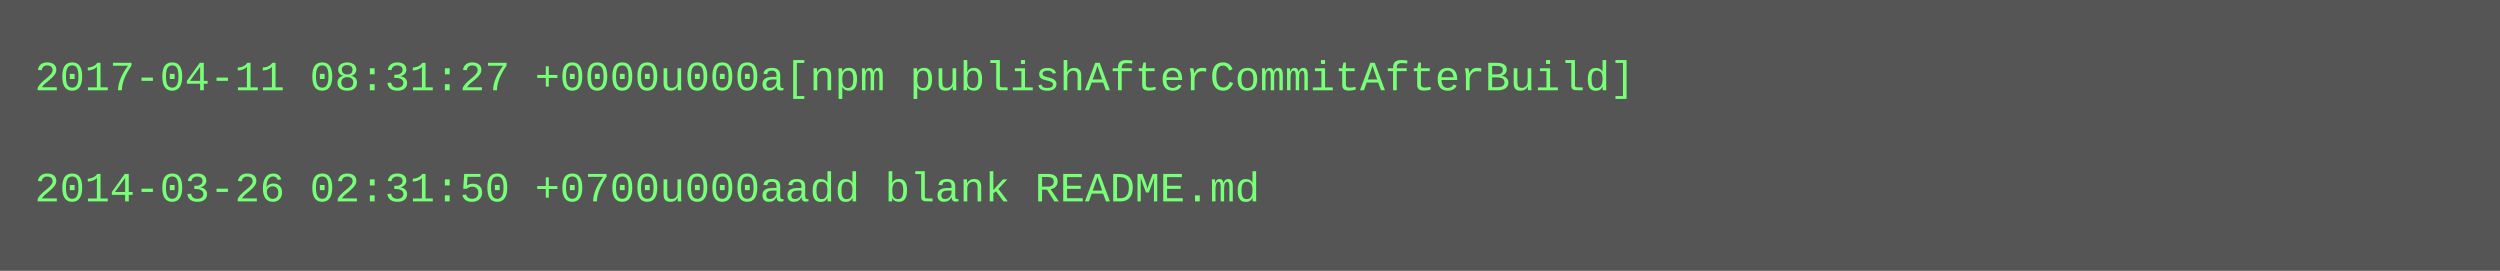
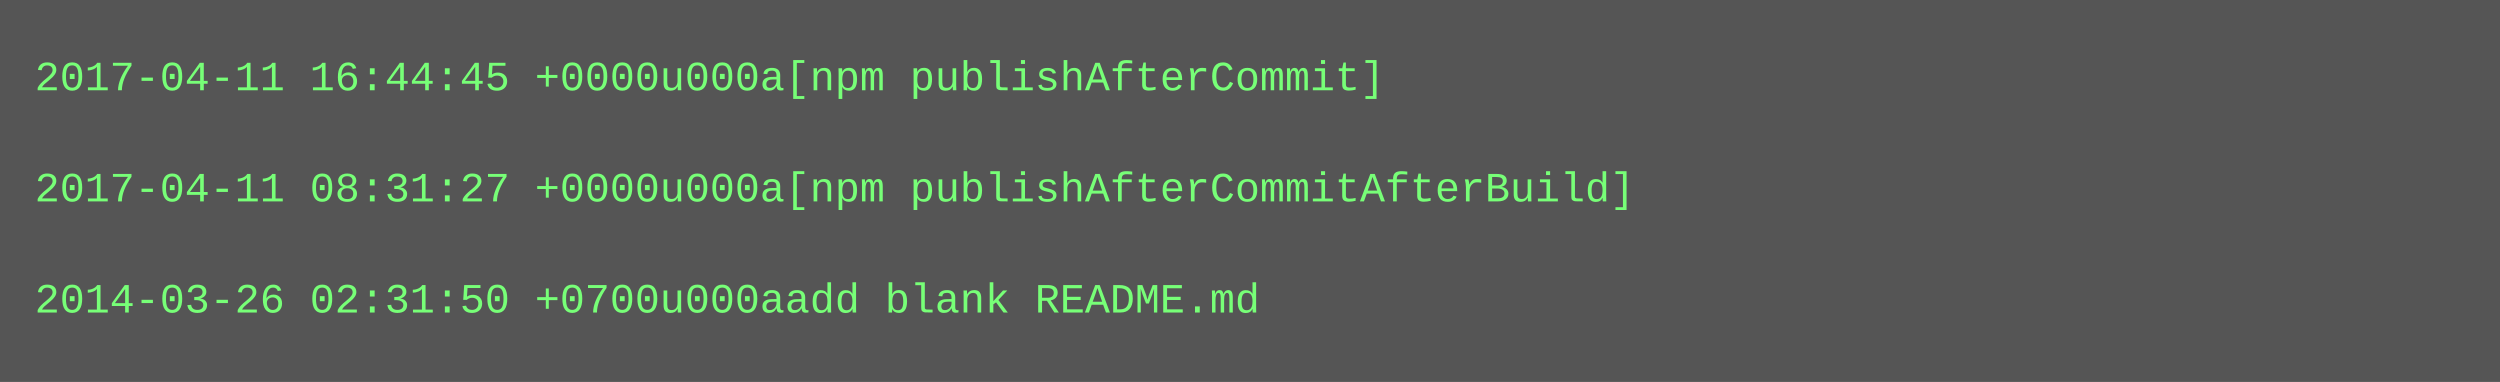
- <svg xmlns="http://www.w3.org/2000/svg" height="78" width="720">
-   <rect height="78" fill="#555" width="720" />
+ <svg xmlns="http://www.w3.org/2000/svg" height="110" width="720">
+   <rect height="110" fill="#555" width="720" />
  <text fill="#7f7" font-family="Courier New" font-size="12" xml:space="preserve">
-     <tspan x="10" y="26">2017-04-11 08:31:27 +0000u000a[npm publishAfterCommitAfterBuild]</tspan>
+     <tspan x="10" y="26">2017-04-11 16:44:45 +0000u000a[npm publishAfterCommit]</tspan>
    <tspan x="10" y="42" />
-     <tspan x="10" y="58">2014-03-26 02:31:50 +0700u000aadd blank README.md</tspan>
+     <tspan x="10" y="58">2017-04-11 08:31:27 +0000u000a[npm publishAfterCommitAfterBuild]</tspan>
+     <tspan x="10" y="74" />
+     <tspan x="10" y="90">2014-03-26 02:31:50 +0700u000aadd blank README.md</tspan>
  </text>
</svg>
